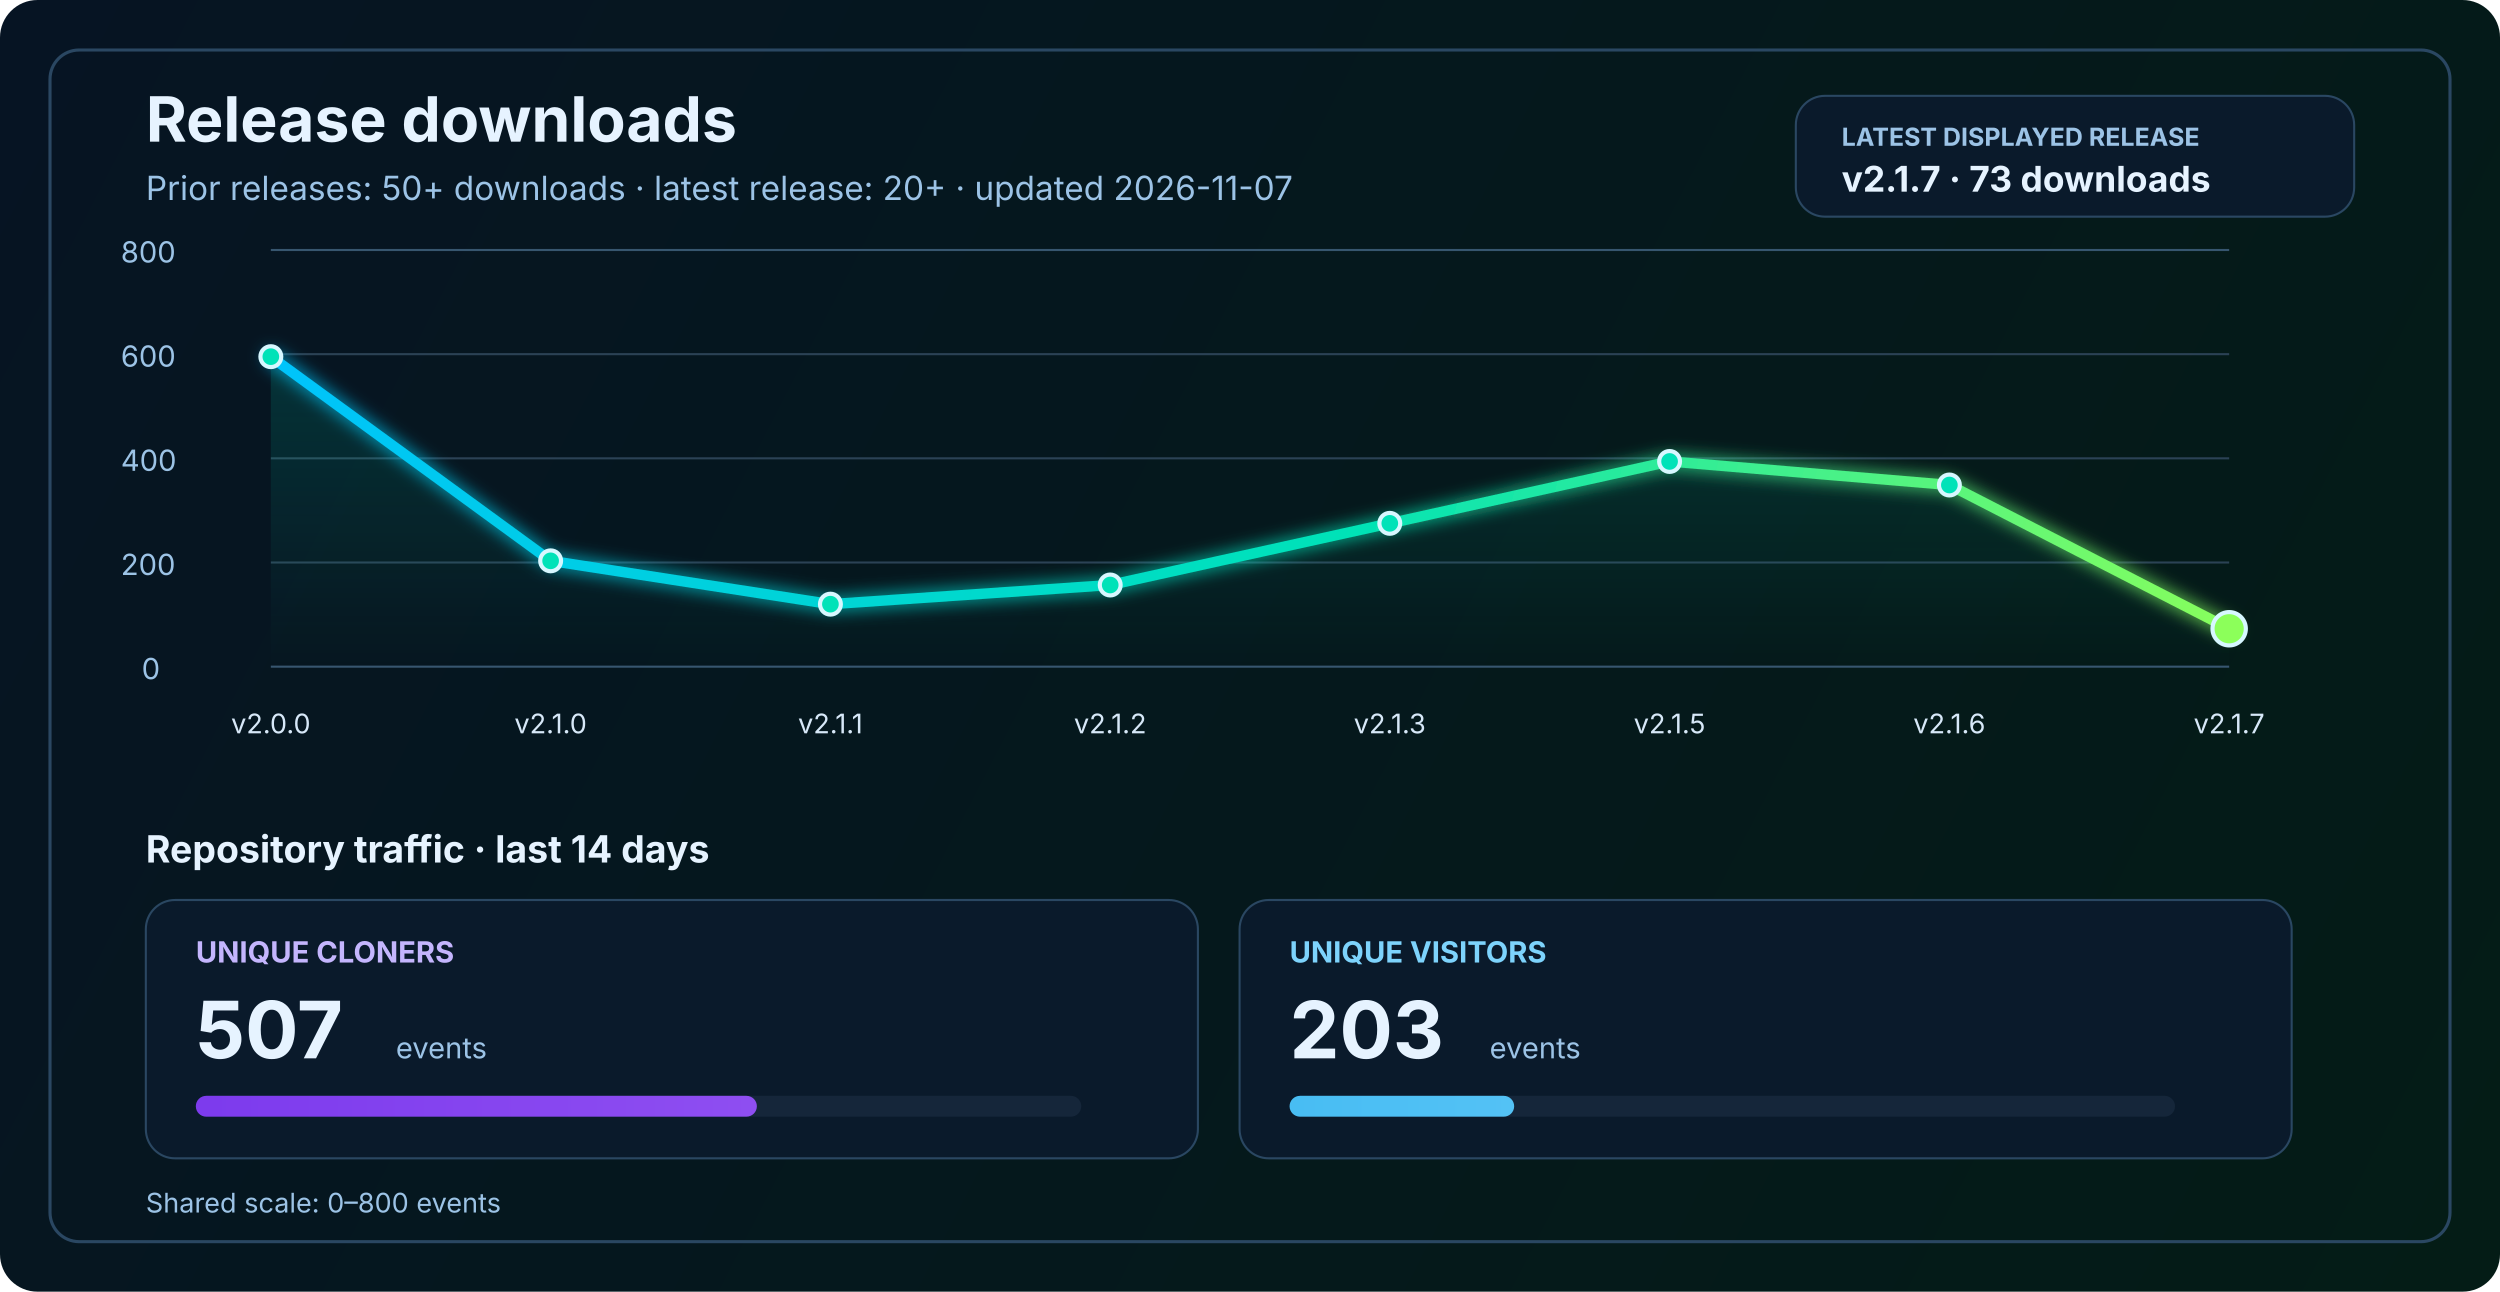
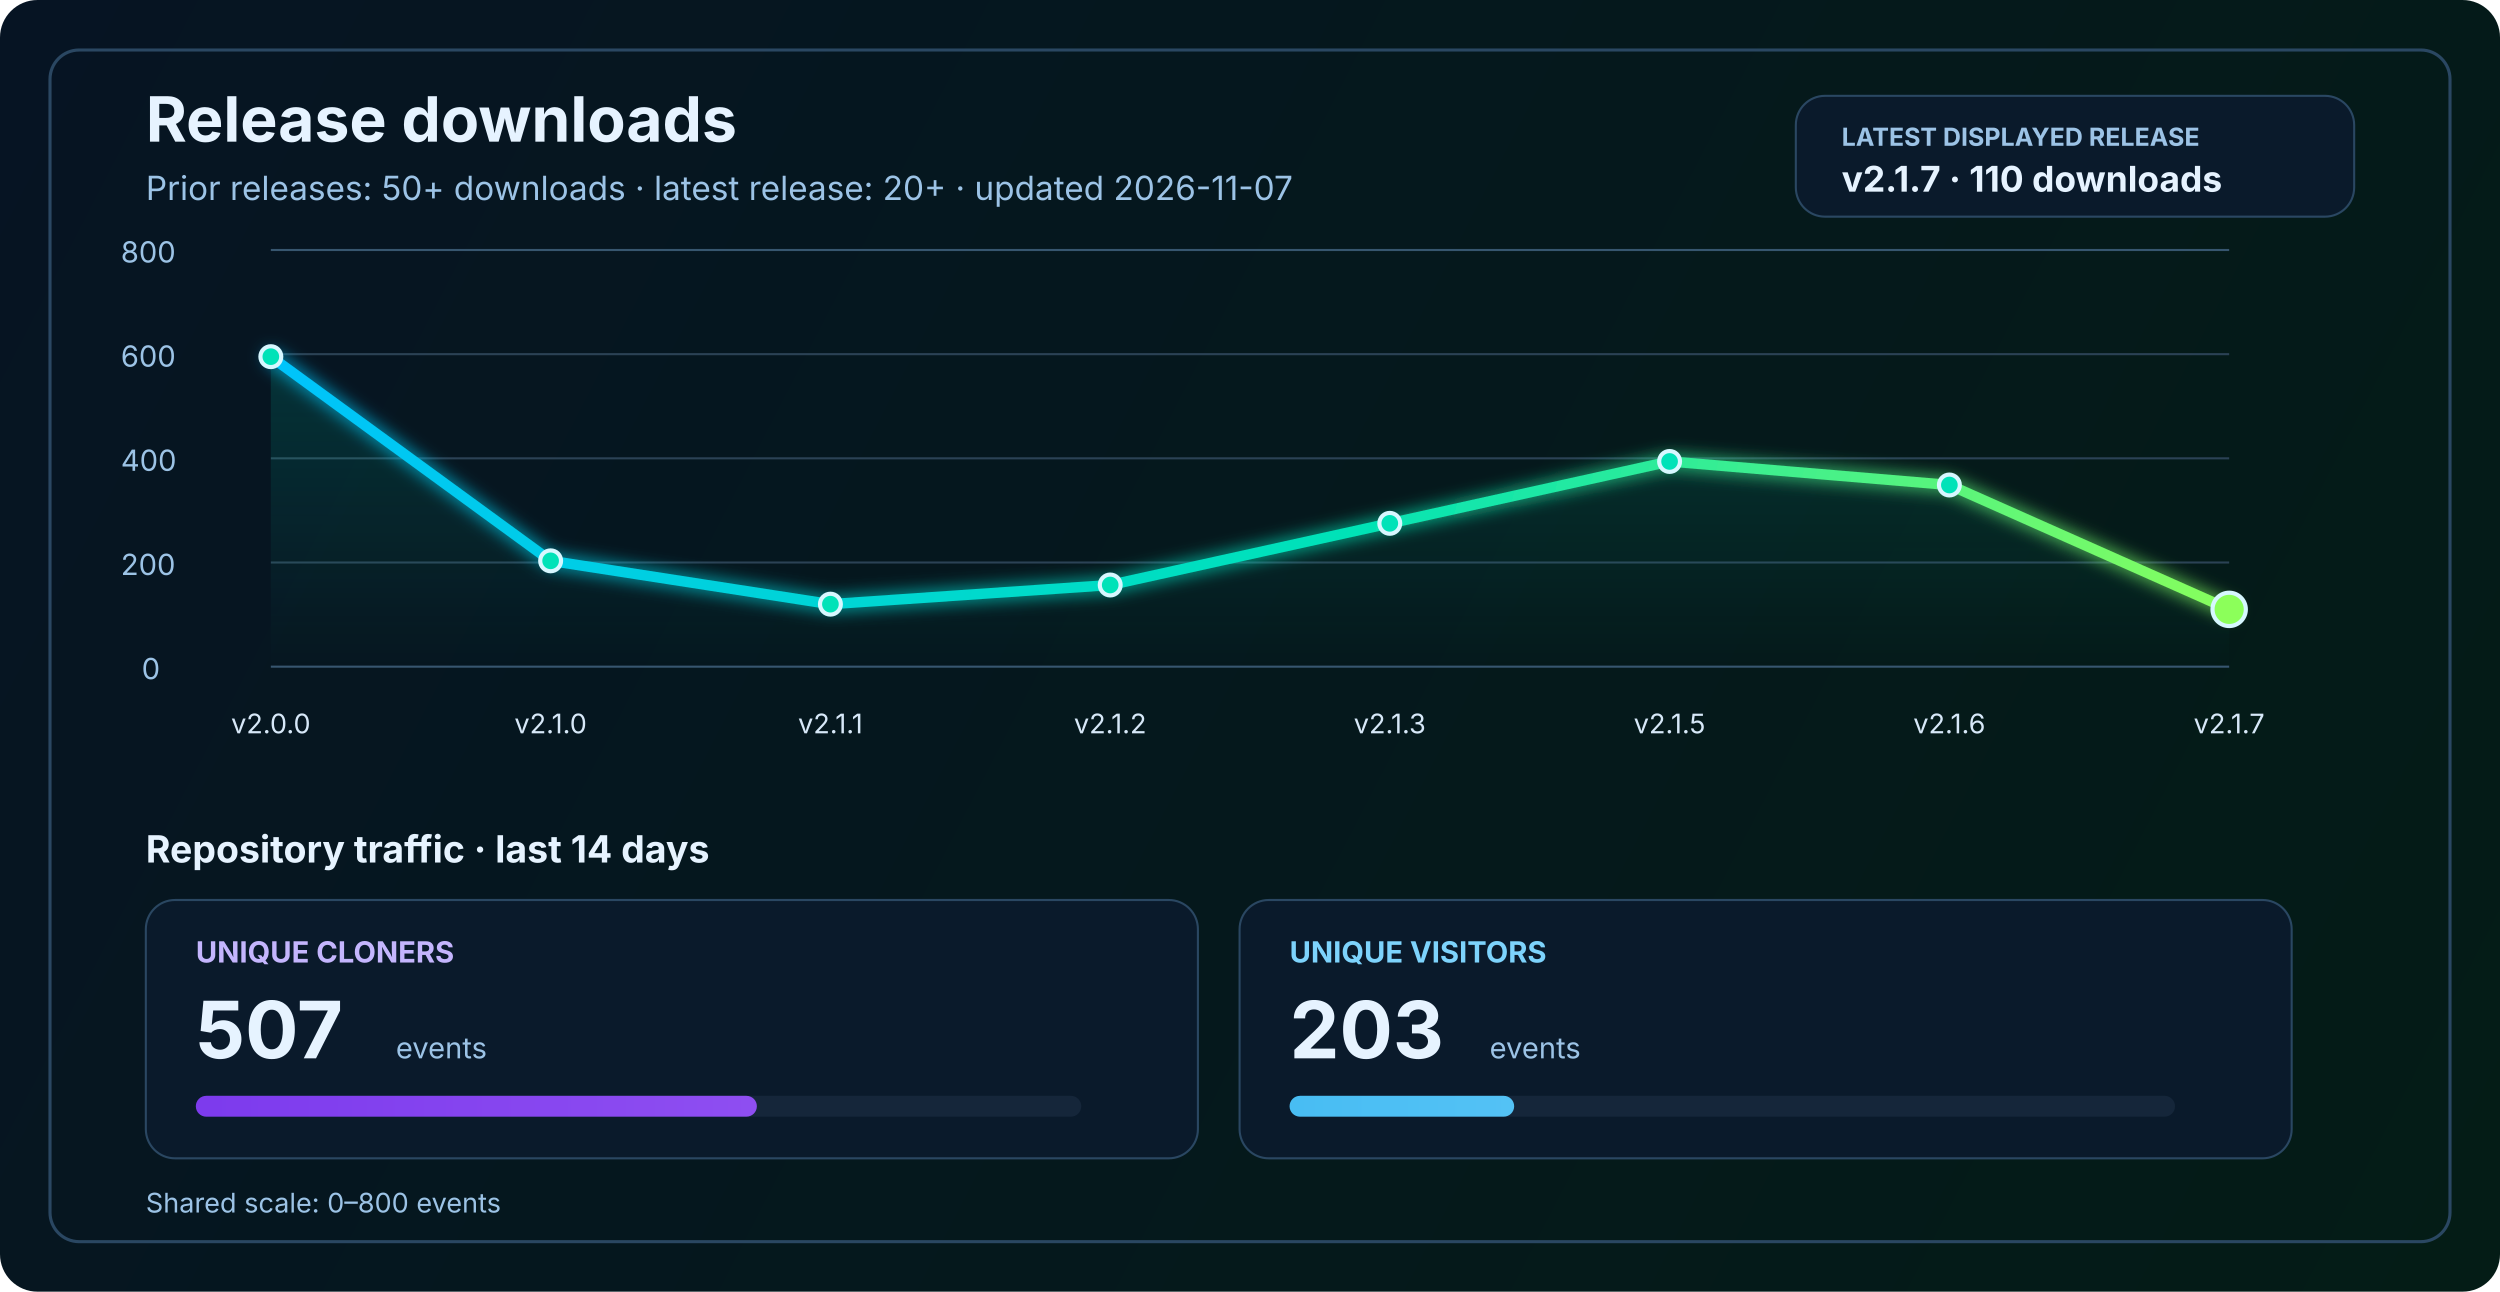
<svg xmlns="http://www.w3.org/2000/svg" width="1200" height="620" viewBox="0 0 1200 620" fill="none" role="img" aria-labelledby="title desc">
  <defs>
    <linearGradient id="bg" x1="0" y1="0" x2="1200" y2="620" gradientUnits="userSpaceOnUse">
      <stop stop-color="#061423" />
      <stop offset="1" stop-color="#041C16" />
    </linearGradient>
    <linearGradient id="line" x1="130" y1="86" x2="1070" y2="340" gradientUnits="userSpaceOnUse">
      <stop stop-color="#00C2FF" />
      <stop offset="0.55" stop-color="#00E2B8" />
      <stop offset="1" stop-color="#8CFF5A" />
    </linearGradient>
    <linearGradient id="area" x1="0" y1="120" x2="0" y2="320" gradientUnits="userSpaceOnUse">
      <stop stop-color="#00E2B8" stop-opacity="0.20" />
      <stop offset="1" stop-color="#00E2B8" stop-opacity="0" />
    </linearGradient>
    <linearGradient id="cloneFill" x1="86" y1="450" x2="1110" y2="450" gradientUnits="userSpaceOnUse">
      <stop stop-color="#7C3AED" />
      <stop offset="1" stop-color="#C084FC" />
    </linearGradient>
    <linearGradient id="viewFill" x1="86" y1="482" x2="1110" y2="482" gradientUnits="userSpaceOnUse">
      <stop stop-color="#0EA5E9" />
      <stop offset="1" stop-color="#7DD3FC" />
    </linearGradient>
    <filter id="glow" x="-50%" y="-50%" width="200%" height="200%">
      <feGaussianBlur stdDeviation="4" result="blur" />
      <feMerge>
        <feMergeNode in="blur" />
        <feMergeNode in="SourceGraphic" />
      </feMerge>
    </filter>
  </defs>
  <rect width="1200" height="620" rx="18" fill="url(#bg)" />
  <rect x="24" y="24" width="1152" height="572" rx="14" stroke="#2A4762" stroke-width="1.5" />
  <text x="70" y="68" fill="#E6F3FF" font-size="30" font-family="SF Pro Display, -apple-system, BlinkMacSystemFont, Segoe UI, sans-serif" font-weight="700">Release downloads</text>
  <text x="70" y="96" fill="#9CC3E6" font-size="16" font-family="SF Pro Text, -apple-system, BlinkMacSystemFont, Segoe UI, sans-serif">Prior releases: 50+ downloads · latest release: 20+ · updated 2026-11-07</text>
  <rect x="862" y="46" width="268" height="58" rx="14" fill="#0A1A2B" stroke="#2A4762" stroke-width="1" />
  <text x="884" y="70" fill="#9CC3E6" font-size="12" font-family="SF Pro Text, -apple-system, BlinkMacSystemFont, Segoe UI, sans-serif" font-weight="700">LATEST DISPLAYED RELEASE</text>
-   <text x="884" y="92" fill="#E6F3FF" font-size="17" font-family="SF Pro Text, -apple-system, BlinkMacSystemFont, Segoe UI, sans-serif" font-weight="700">v2.1.7 · 73 downloads</text>
+   <text x="884" y="92" fill="#E6F3FF" font-size="17" font-family="SF Pro Text, -apple-system, BlinkMacSystemFont, Segoe UI, sans-serif" font-weight="700">v2.1.7 · 110 downloads</text>
  <line x1="130" y1="320.0" x2="1070" y2="320.0" stroke="#37566F" stroke-width="1" />
  <line x1="130" y1="270.0" x2="1070" y2="270.0" stroke="#2B4255" stroke-width="1" />
  <line x1="130" y1="220.0" x2="1070" y2="220.0" stroke="#2B4255" stroke-width="1" />
  <line x1="130" y1="170.0" x2="1070" y2="170.0" stroke="#2B4255" stroke-width="1" />
  <line x1="130" y1="120.0" x2="1070" y2="120.0" stroke="#37566F" stroke-width="1" />
  <text x="68" y="326.0" fill="#9CC3E6" font-size="14" font-family="SF Pro Text, -apple-system, BlinkMacSystemFont, Segoe UI, sans-serif">0</text>
  <text x="58" y="276.0" fill="#9CC3E6" font-size="14" font-family="SF Pro Text, -apple-system, BlinkMacSystemFont, Segoe UI, sans-serif">200</text>
  <text x="58" y="226.0" fill="#9CC3E6" font-size="14" font-family="SF Pro Text, -apple-system, BlinkMacSystemFont, Segoe UI, sans-serif">400</text>
  <text x="58" y="176.0" fill="#9CC3E6" font-size="14" font-family="SF Pro Text, -apple-system, BlinkMacSystemFont, Segoe UI, sans-serif">600</text>
  <text x="58" y="126.0" fill="#9CC3E6" font-size="14" font-family="SF Pro Text, -apple-system, BlinkMacSystemFont, Segoe UI, sans-serif">800</text>
-   <path d="M 130.0 171.2 L 264.3 269.2 L 398.6 290.0 L 532.9 280.8 L 667.1 251.2 L 801.4 221.5 L 935.7 232.8 L 1070.0 301.8 L 1070 320 L 130 320 Z" fill="url(#area)" />
-   <polyline points="130.0,171.2 264.3,269.2 398.6,290.0 532.9,280.8 667.1,251.2 801.4,221.5 935.7,232.8 1070.0,301.8" fill="none" stroke="url(#line)" stroke-width="5" stroke-linecap="round" stroke-linejoin="round" filter="url(#glow)" />
+   <path d="M 130.0 171.2 L 264.3 269.2 L 398.6 290.0 L 532.9 280.8 L 667.1 251.2 L 801.4 221.5 L 935.7 232.8 L 1070.0 292.5 L 1070 320 L 130 320 Z" fill="url(#area)" />
+   <polyline points="130.0,171.2 264.3,269.2 398.6,290.0 532.9,280.8 667.1,251.2 801.4,221.5 935.7,232.8 1070.0,292.5" fill="none" stroke="url(#line)" stroke-width="5" stroke-linecap="round" stroke-linejoin="round" filter="url(#glow)" />
  <circle cx="130.0" cy="171.2" r="5" fill="#00E2B8" stroke="#D7F7FF" stroke-width="2" />
  <circle cx="264.3" cy="269.2" r="5" fill="#00E2B8" stroke="#D7F7FF" stroke-width="2" />
  <circle cx="398.6" cy="290.0" r="5" fill="#00E2B8" stroke="#D7F7FF" stroke-width="2" />
  <circle cx="532.9" cy="280.8" r="5" fill="#00E2B8" stroke="#D7F7FF" stroke-width="2" />
  <circle cx="667.1" cy="251.2" r="5" fill="#00E2B8" stroke="#D7F7FF" stroke-width="2" />
  <circle cx="801.4" cy="221.5" r="5" fill="#00E2B8" stroke="#D7F7FF" stroke-width="2" />
  <circle cx="935.7" cy="232.8" r="5" fill="#00E2B8" stroke="#D7F7FF" stroke-width="2" />
-   <circle cx="1070.0" cy="301.8" r="8" fill="#8CFF5A" stroke="#D7F7FF" stroke-width="2" />
+   <circle cx="1070.0" cy="292.5" r="8" fill="#8CFF5A" stroke="#D7F7FF" stroke-width="2" />
  <text x="130.0" y="352" text-anchor="middle" fill="#D7E8F8" font-size="13" font-family="SF Pro Text, -apple-system, BlinkMacSystemFont, Segoe UI, sans-serif">v2.0.0</text>
  <text x="264.3" y="352" text-anchor="middle" fill="#D7E8F8" font-size="13" font-family="SF Pro Text, -apple-system, BlinkMacSystemFont, Segoe UI, sans-serif">v2.1.0</text>
  <text x="398.6" y="352" text-anchor="middle" fill="#D7E8F8" font-size="13" font-family="SF Pro Text, -apple-system, BlinkMacSystemFont, Segoe UI, sans-serif">v2.1.1</text>
  <text x="532.9" y="352" text-anchor="middle" fill="#D7E8F8" font-size="13" font-family="SF Pro Text, -apple-system, BlinkMacSystemFont, Segoe UI, sans-serif">v2.1.2</text>
  <text x="667.1" y="352" text-anchor="middle" fill="#D7E8F8" font-size="13" font-family="SF Pro Text, -apple-system, BlinkMacSystemFont, Segoe UI, sans-serif">v2.1.3</text>
  <text x="801.4" y="352" text-anchor="middle" fill="#D7E8F8" font-size="13" font-family="SF Pro Text, -apple-system, BlinkMacSystemFont, Segoe UI, sans-serif">v2.1.5</text>
  <text x="935.7" y="352" text-anchor="middle" fill="#D7E8F8" font-size="13" font-family="SF Pro Text, -apple-system, BlinkMacSystemFont, Segoe UI, sans-serif">v2.1.6</text>
  <text x="1070.0" y="352" text-anchor="middle" fill="#D7E8F8" font-size="13" font-family="SF Pro Text, -apple-system, BlinkMacSystemFont, Segoe UI, sans-serif">v2.1.7</text>
  <text x="70" y="414" fill="#E6F3FF" font-size="18" font-family="SF Pro Text, -apple-system, BlinkMacSystemFont, Segoe UI, sans-serif" font-weight="700">Repository traffic · last 14 days</text>
  <rect x="70" y="432" width="505" height="124" rx="14" fill="#0A1A2B" stroke="#2A4762" stroke-width="1" />
  <text x="94" y="462" fill="#C4B5FD" font-size="14" font-family="SF Pro Text, -apple-system, BlinkMacSystemFont, Segoe UI, sans-serif" font-weight="700">UNIQUE CLONERS</text>
  <text x="94" y="508" fill="#E6F3FF" font-size="38" font-family="SF Pro Display, -apple-system, BlinkMacSystemFont, Segoe UI, sans-serif" font-weight="700">507</text>
  <text x="190" y="508" fill="#9CC3E6" font-size="14" font-family="SF Pro Text, -apple-system, BlinkMacSystemFont, Segoe UI, sans-serif">events</text>
  <rect x="94" y="526" width="425" height="10" rx="5" fill="#15263A" />
  <rect x="94" y="526" width="269.3" height="10" rx="5" fill="url(#cloneFill)" />
  <rect x="595" y="432" width="505" height="124" rx="14" fill="#0A1A2B" stroke="#2A4762" stroke-width="1" />
  <text x="619" y="462" fill="#7DD3FC" font-size="14" font-family="SF Pro Text, -apple-system, BlinkMacSystemFont, Segoe UI, sans-serif" font-weight="700">UNIQUE VISITORS</text>
  <text x="619" y="508" fill="#E6F3FF" font-size="38" font-family="SF Pro Display, -apple-system, BlinkMacSystemFont, Segoe UI, sans-serif" font-weight="700">203</text>
  <text x="715" y="508" fill="#9CC3E6" font-size="14" font-family="SF Pro Text, -apple-system, BlinkMacSystemFont, Segoe UI, sans-serif">events</text>
  <rect x="619" y="526" width="425" height="10" rx="5" fill="#15263A" />
  <rect x="619" y="526" width="107.8" height="10" rx="5" fill="url(#viewFill)" />
  <text x="70" y="582" fill="#9CC3E6" font-size="13" font-family="SF Pro Text, -apple-system, BlinkMacSystemFont, Segoe UI, sans-serif">Shared scale: 0–800 events</text>
</svg>
